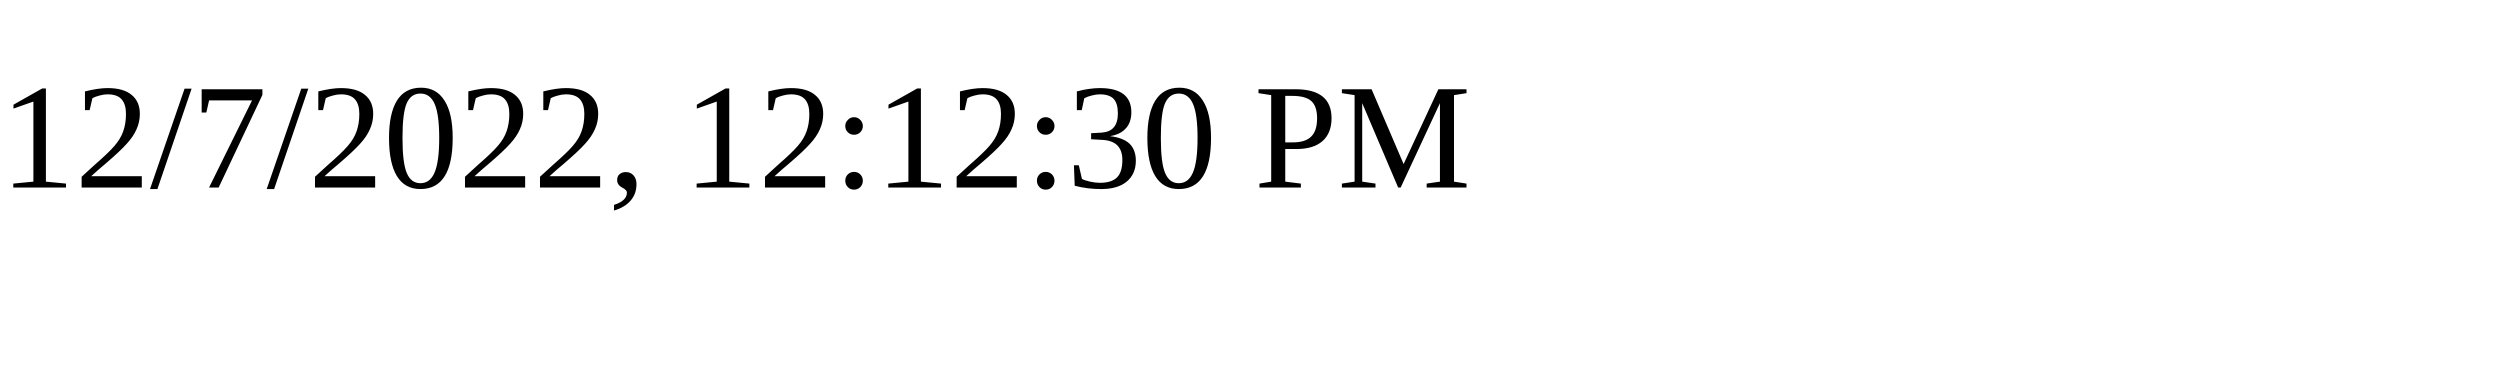
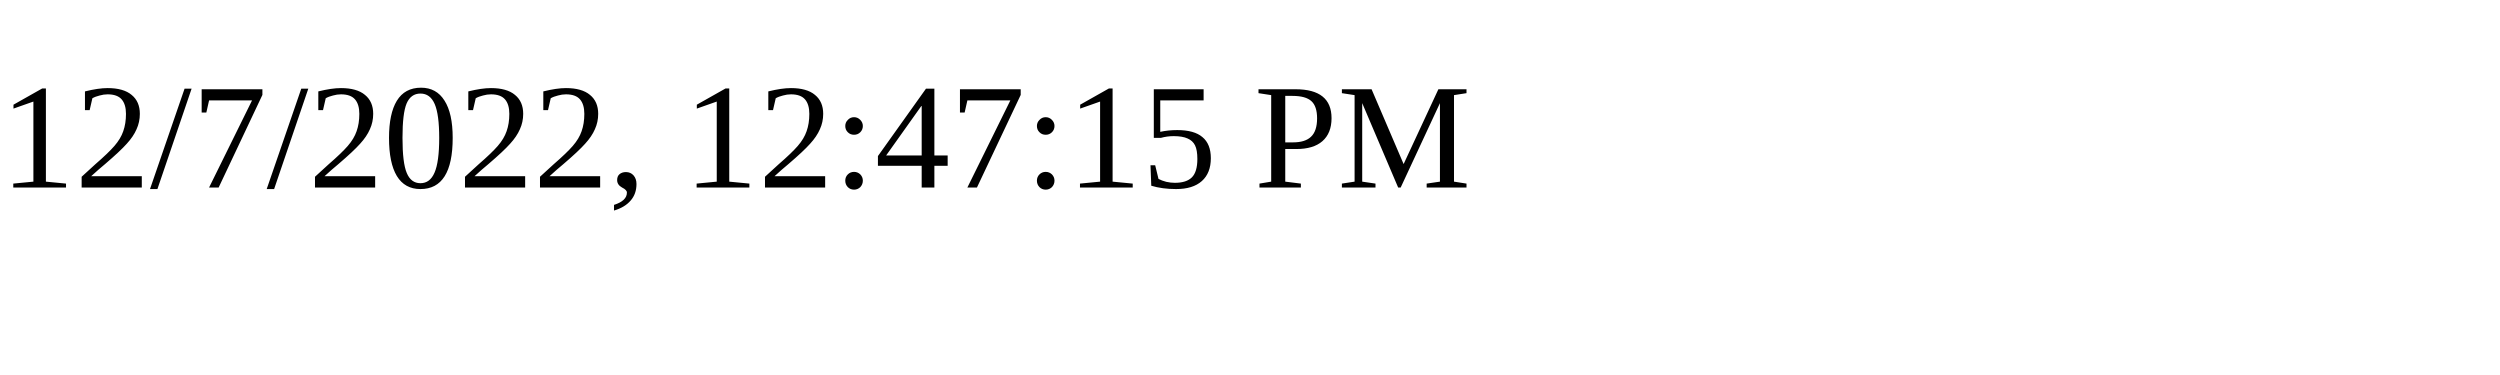
<svg xmlns="http://www.w3.org/2000/svg" height="30" width="200">
-   <text x="0" y="15">12/7/2022, 12:12:30 PM</text>
+   <text x="0" y="15">12/7/2022, 12:47:15 PM</text>
</svg>
